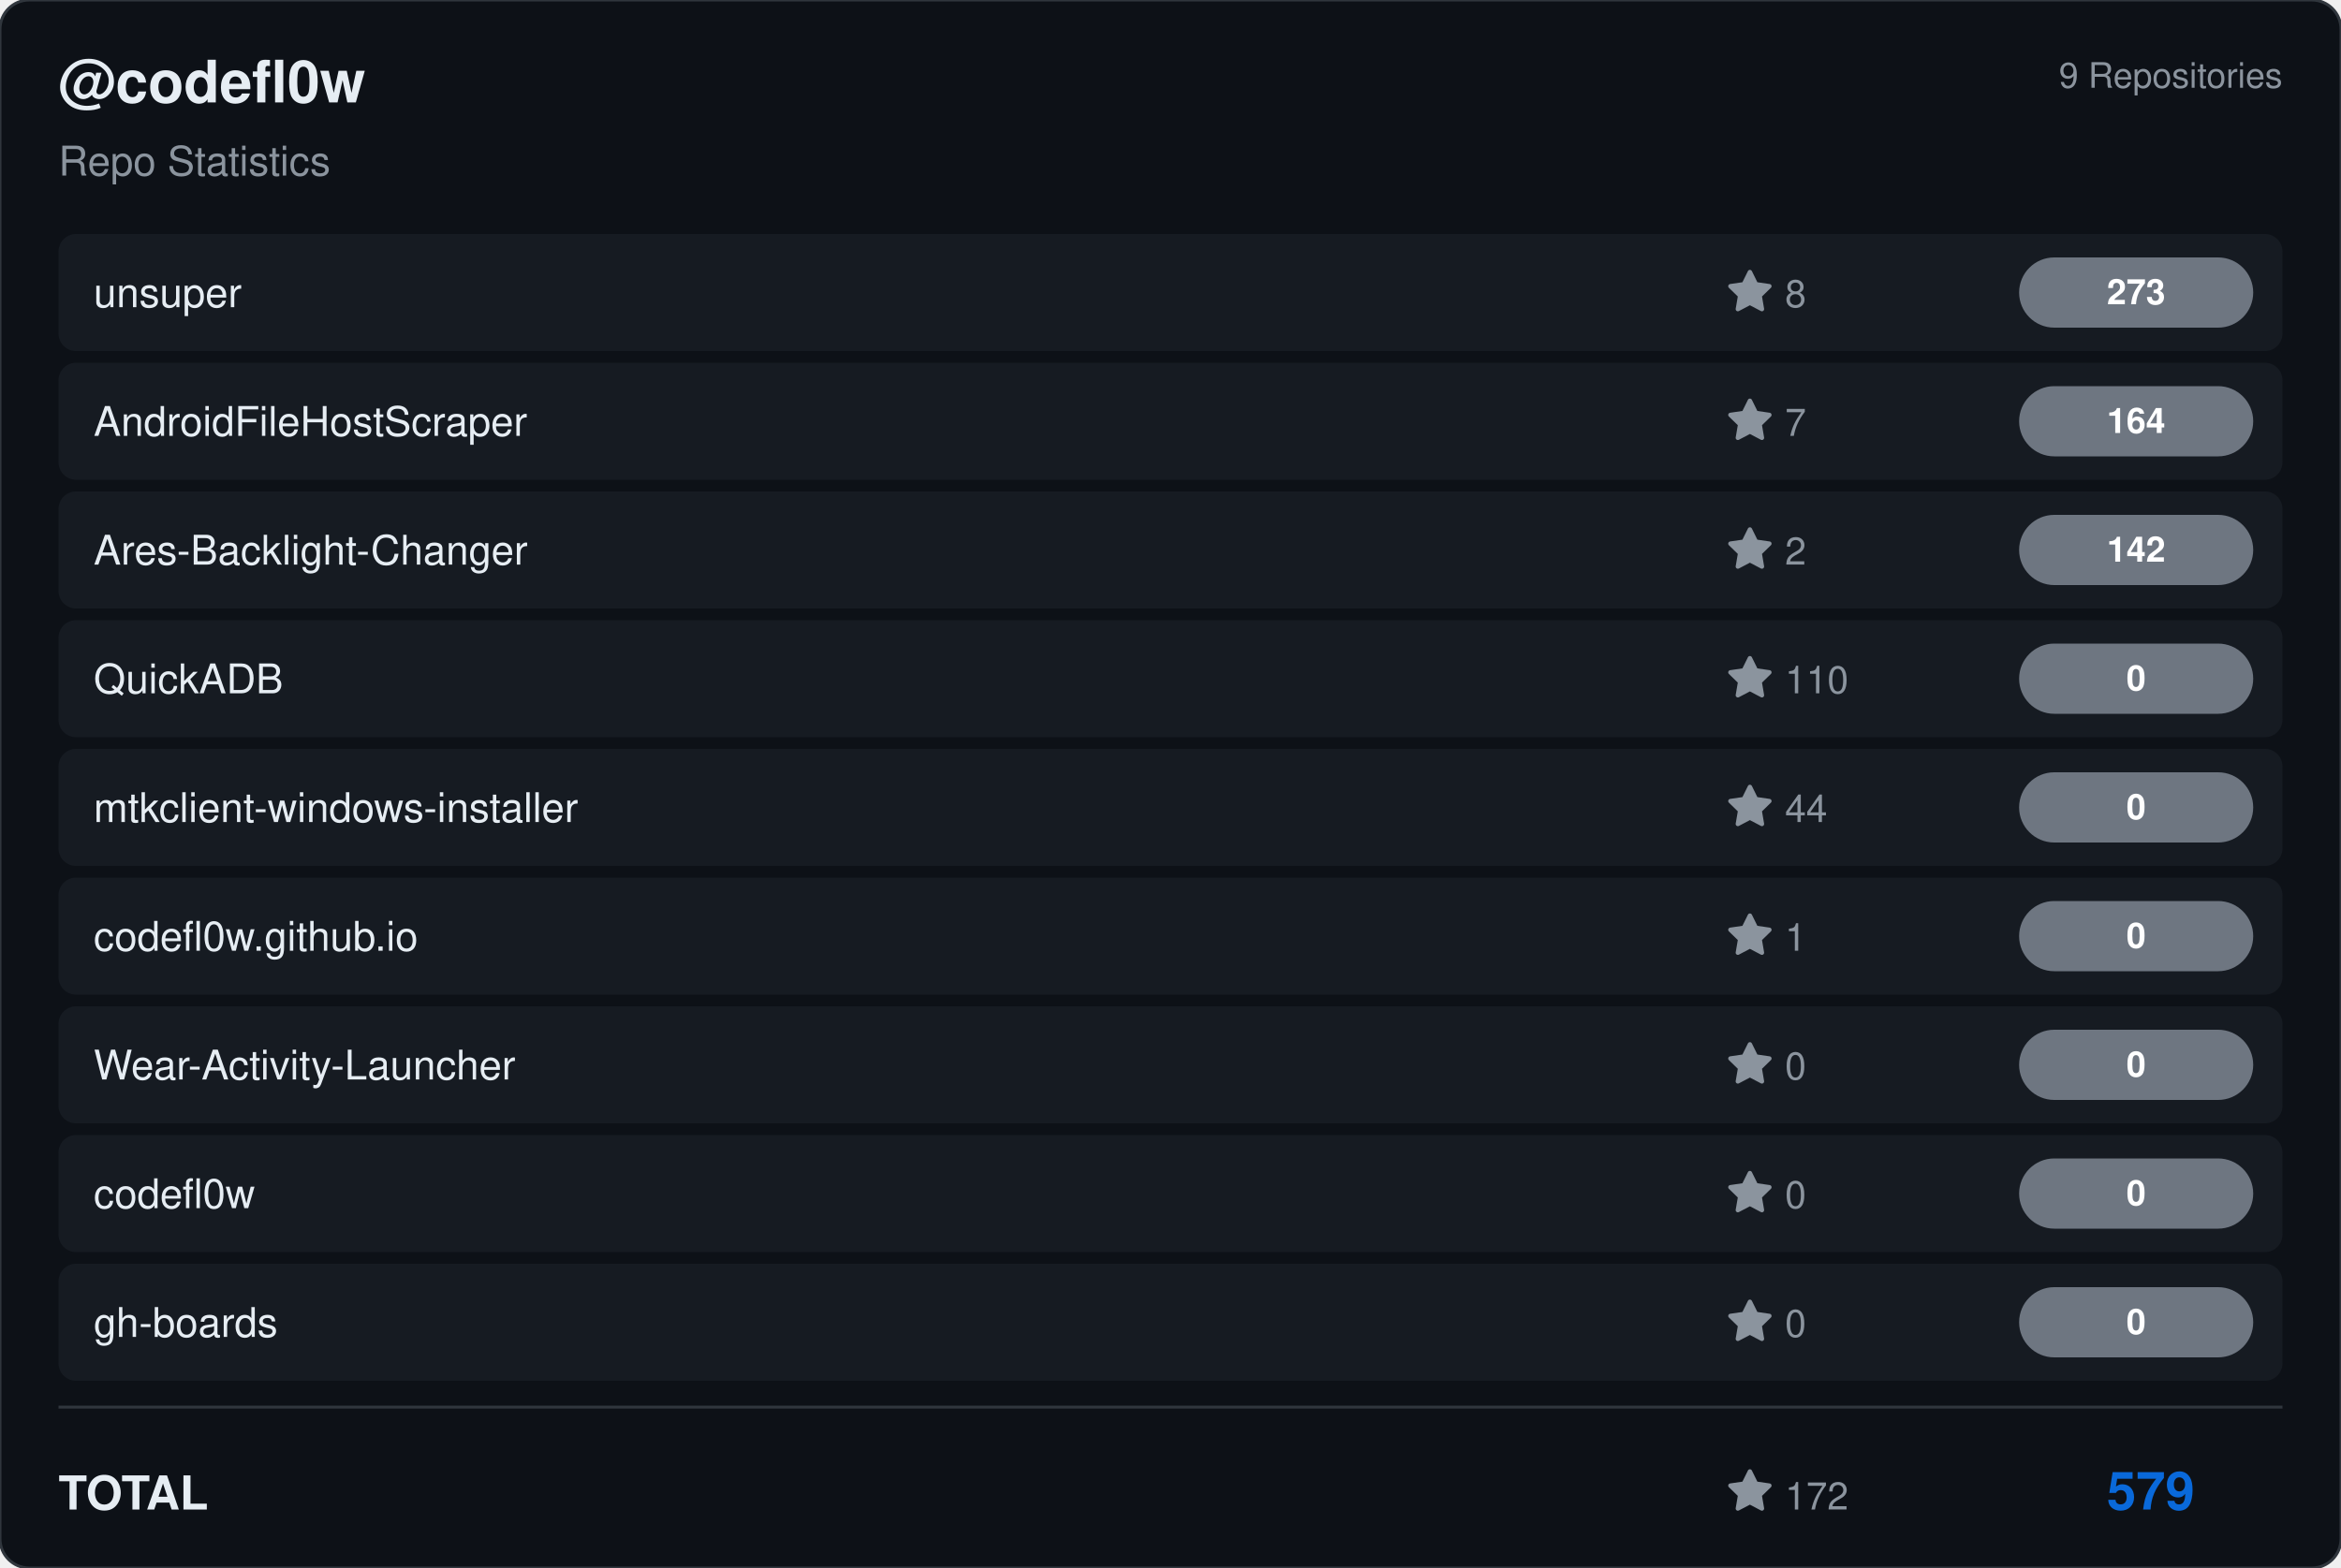
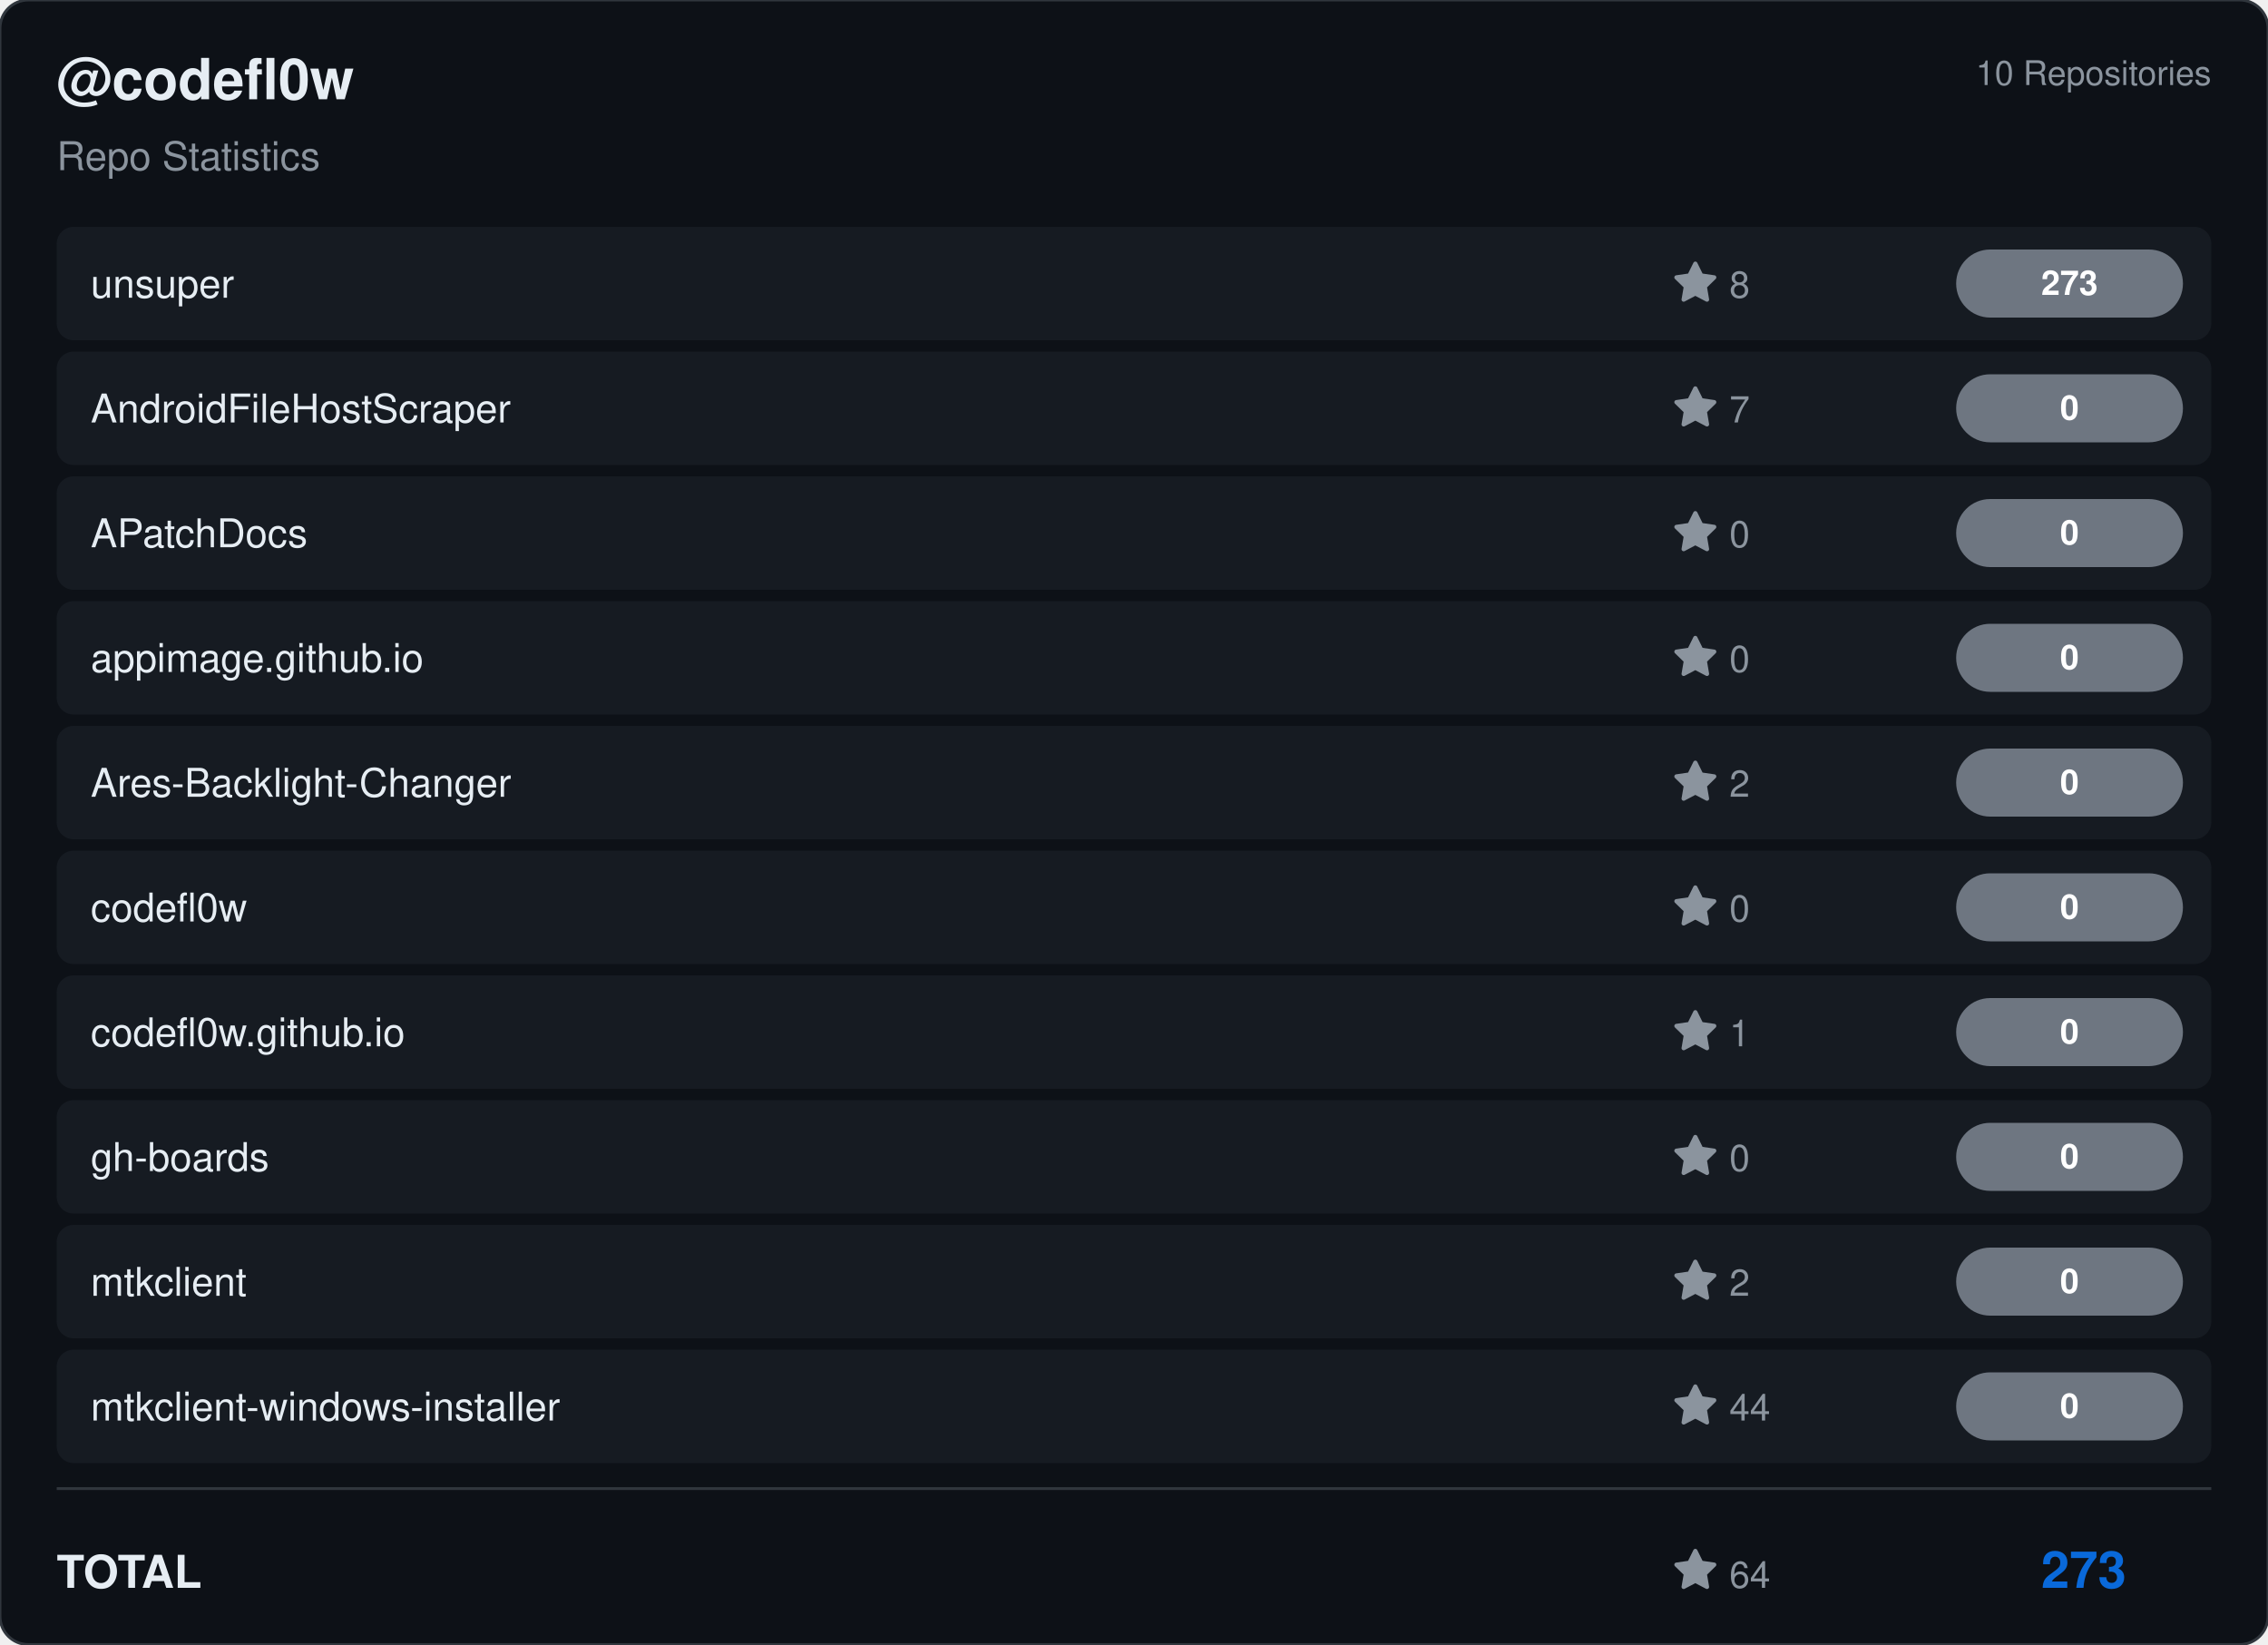
- <svg xmlns="http://www.w3.org/2000/svg" viewBox="0 0 800 536" width="800" height="536">
-   <rect width="800" height="536" rx="10" fill="#0d1117" stroke="#30363d" stroke-width="1" />
+ <svg xmlns="http://www.w3.org/2000/svg" viewBox="0 0 800 580" width="800" height="580">
+   <rect width="800" height="580" rx="10" fill="#0d1117" stroke="#30363d" stroke-width="1" />
  <g transform="translate(20, 35)">
    <text fill="#e6edf3" font-size="20" font-family="Segoe UI, Helvetica, Arial, sans-serif" font-weight="600">@codefl0w</text>
    <text y="25" fill="#8b949e" font-size="14" font-family="Segoe UI, Helvetica, Arial, sans-serif">Repo Statistics</text>
  </g>
-   <text x="780" y="30" fill="#8b949e" font-size="12" font-family="Segoe UI, Helvetica, Arial, sans-serif" text-anchor="end">9 Repositories</text>
+   <text x="780" y="30" fill="#8b949e" font-size="12" font-family="Segoe UI, Helvetica, Arial, sans-serif" text-anchor="end">10 Repositories</text>
  <rect x="20" y="80" width="760" height="40" rx="6" fill="#161b22" />
  <text x="32" y="105" fill="#e6edf3" font-size="14" font-family="Segoe UI, Helvetica, Arial, sans-serif" font-weight="500">unsuper</text>
  <g transform="translate(590, 92)">
    <path d="M8 .25a.75.75 0 0 1 .673.418l1.882 3.815 4.21.612a.75.75 0 0 1 .416 1.279l-3.046 2.97.719 4.192a.751.751 0 0 1-1.088.791L8 12.347l-3.766 1.98a.75.75 0 0 1-1.088-.79l.72-4.194L.818 6.374a.75.75 0 0 1 .416-1.28l4.21-.611L7.327.668A.75.75 0 0 1 8 .25Z" fill="#8b949e" />
    <text x="20" y="13" fill="#8b949e" font-size="13" font-family="Segoe UI, Helvetica, Arial, sans-serif">8</text>
  </g>
  <rect x="690" y="88.0" width="80" height="24" rx="12" fill="#6e7681" />
  <text x="730.0" y="104.0" fill="#ffffff" font-size="12" font-weight="bold" font-family="Segoe UI, Helvetica, Arial, sans-serif" text-anchor="middle">273</text>
  <rect x="20" y="124" width="760" height="40" rx="6" fill="#161b22" />
  <text x="32" y="149" fill="#e6edf3" font-size="14" font-family="Segoe UI, Helvetica, Arial, sans-serif" font-weight="500">AndroidFileHostScraper</text>
  <g transform="translate(590, 136)">
    <path d="M8 .25a.75.75 0 0 1 .673.418l1.882 3.815 4.21.612a.75.75 0 0 1 .416 1.279l-3.046 2.97.719 4.192a.751.751 0 0 1-1.088.791L8 12.347l-3.766 1.98a.75.75 0 0 1-1.088-.79l.72-4.194L.818 6.374a.75.75 0 0 1 .416-1.28l4.21-.611L7.327.668A.75.75 0 0 1 8 .25Z" fill="#8b949e" />
    <text x="20" y="13" fill="#8b949e" font-size="13" font-family="Segoe UI, Helvetica, Arial, sans-serif">7</text>
  </g>
  <rect x="690" y="132.0" width="80" height="24" rx="12" fill="#6e7681" />
-   <text x="730.0" y="148.0" fill="#ffffff" font-size="12" font-weight="bold" font-family="Segoe UI, Helvetica, Arial, sans-serif" text-anchor="middle">164</text>
+   <text x="730.0" y="148.0" fill="#ffffff" font-size="12" font-weight="bold" font-family="Segoe UI, Helvetica, Arial, sans-serif" text-anchor="middle">0</text>
  <rect x="20" y="168" width="760" height="40" rx="6" fill="#161b22" />
-   <text x="32" y="193" fill="#e6edf3" font-size="14" font-family="Segoe UI, Helvetica, Arial, sans-serif" font-weight="500">Ares-Backlight-Changer</text>
+   <text x="32" y="193" fill="#e6edf3" font-size="14" font-family="Segoe UI, Helvetica, Arial, sans-serif" font-weight="500">APatchDocs</text>
  <g transform="translate(590, 180)">
    <path d="M8 .25a.75.75 0 0 1 .673.418l1.882 3.815 4.21.612a.75.75 0 0 1 .416 1.279l-3.046 2.97.719 4.192a.751.751 0 0 1-1.088.791L8 12.347l-3.766 1.98a.75.75 0 0 1-1.088-.79l.72-4.194L.818 6.374a.75.75 0 0 1 .416-1.28l4.21-.611L7.327.668A.75.75 0 0 1 8 .25Z" fill="#8b949e" />
-     <text x="20" y="13" fill="#8b949e" font-size="13" font-family="Segoe UI, Helvetica, Arial, sans-serif">2</text>
+     <text x="20" y="13" fill="#8b949e" font-size="13" font-family="Segoe UI, Helvetica, Arial, sans-serif">0</text>
  </g>
  <rect x="690" y="176.0" width="80" height="24" rx="12" fill="#6e7681" />
-   <text x="730.0" y="192.0" fill="#ffffff" font-size="12" font-weight="bold" font-family="Segoe UI, Helvetica, Arial, sans-serif" text-anchor="middle">142</text>
+   <text x="730.0" y="192.0" fill="#ffffff" font-size="12" font-weight="bold" font-family="Segoe UI, Helvetica, Arial, sans-serif" text-anchor="middle">0</text>
  <rect x="20" y="212" width="760" height="40" rx="6" fill="#161b22" />
-   <text x="32" y="237" fill="#e6edf3" font-size="14" font-family="Segoe UI, Helvetica, Arial, sans-serif" font-weight="500">QuickADB</text>
+   <text x="32" y="237" fill="#e6edf3" font-size="14" font-family="Segoe UI, Helvetica, Arial, sans-serif" font-weight="500">appimage.github.io</text>
  <g transform="translate(590, 224)">
    <path d="M8 .25a.75.75 0 0 1 .673.418l1.882 3.815 4.21.612a.75.75 0 0 1 .416 1.279l-3.046 2.97.719 4.192a.751.751 0 0 1-1.088.791L8 12.347l-3.766 1.98a.75.75 0 0 1-1.088-.79l.72-4.194L.818 6.374a.75.75 0 0 1 .416-1.28l4.21-.611L7.327.668A.75.75 0 0 1 8 .25Z" fill="#8b949e" />
-     <text x="20" y="13" fill="#8b949e" font-size="13" font-family="Segoe UI, Helvetica, Arial, sans-serif">110</text>
+     <text x="20" y="13" fill="#8b949e" font-size="13" font-family="Segoe UI, Helvetica, Arial, sans-serif">0</text>
  </g>
  <rect x="690" y="220.0" width="80" height="24" rx="12" fill="#6e7681" />
  <text x="730.0" y="236.0" fill="#ffffff" font-size="12" font-weight="bold" font-family="Segoe UI, Helvetica, Arial, sans-serif" text-anchor="middle">0</text>
  <rect x="20" y="256" width="760" height="40" rx="6" fill="#161b22" />
-   <text x="32" y="281" fill="#e6edf3" font-size="14" font-family="Segoe UI, Helvetica, Arial, sans-serif" font-weight="500">mtkclient-windows-installer</text>
+   <text x="32" y="281" fill="#e6edf3" font-size="14" font-family="Segoe UI, Helvetica, Arial, sans-serif" font-weight="500">Ares-Backlight-Changer</text>
  <g transform="translate(590, 268)">
    <path d="M8 .25a.75.75 0 0 1 .673.418l1.882 3.815 4.21.612a.75.75 0 0 1 .416 1.279l-3.046 2.97.719 4.192a.751.751 0 0 1-1.088.791L8 12.347l-3.766 1.98a.75.75 0 0 1-1.088-.79l.72-4.194L.818 6.374a.75.75 0 0 1 .416-1.28l4.21-.611L7.327.668A.75.75 0 0 1 8 .25Z" fill="#8b949e" />
-     <text x="20" y="13" fill="#8b949e" font-size="13" font-family="Segoe UI, Helvetica, Arial, sans-serif">44</text>
+     <text x="20" y="13" fill="#8b949e" font-size="13" font-family="Segoe UI, Helvetica, Arial, sans-serif">2</text>
  </g>
  <rect x="690" y="264.0" width="80" height="24" rx="12" fill="#6e7681" />
  <text x="730.0" y="280.0" fill="#ffffff" font-size="12" font-weight="bold" font-family="Segoe UI, Helvetica, Arial, sans-serif" text-anchor="middle">0</text>
  <rect x="20" y="300" width="760" height="40" rx="6" fill="#161b22" />
-   <text x="32" y="325" fill="#e6edf3" font-size="14" font-family="Segoe UI, Helvetica, Arial, sans-serif" font-weight="500">codefl0w.github.io</text>
+   <text x="32" y="325" fill="#e6edf3" font-size="14" font-family="Segoe UI, Helvetica, Arial, sans-serif" font-weight="500">codefl0w</text>
  <g transform="translate(590, 312)">
    <path d="M8 .25a.75.75 0 0 1 .673.418l1.882 3.815 4.21.612a.75.75 0 0 1 .416 1.279l-3.046 2.97.719 4.192a.751.751 0 0 1-1.088.791L8 12.347l-3.766 1.98a.75.75 0 0 1-1.088-.79l.72-4.194L.818 6.374a.75.75 0 0 1 .416-1.28l4.21-.611L7.327.668A.75.75 0 0 1 8 .25Z" fill="#8b949e" />
-     <text x="20" y="13" fill="#8b949e" font-size="13" font-family="Segoe UI, Helvetica, Arial, sans-serif">1</text>
+     <text x="20" y="13" fill="#8b949e" font-size="13" font-family="Segoe UI, Helvetica, Arial, sans-serif">0</text>
  </g>
  <rect x="690" y="308.0" width="80" height="24" rx="12" fill="#6e7681" />
  <text x="730.0" y="324.0" fill="#ffffff" font-size="12" font-weight="bold" font-family="Segoe UI, Helvetica, Arial, sans-serif" text-anchor="middle">0</text>
  <rect x="20" y="344" width="760" height="40" rx="6" fill="#161b22" />
-   <text x="32" y="369" fill="#e6edf3" font-size="14" font-family="Segoe UI, Helvetica, Arial, sans-serif" font-weight="500">Wear-Activity-Launcher</text>
+   <text x="32" y="369" fill="#e6edf3" font-size="14" font-family="Segoe UI, Helvetica, Arial, sans-serif" font-weight="500">codefl0w.github.io</text>
  <g transform="translate(590, 356)">
    <path d="M8 .25a.75.75 0 0 1 .673.418l1.882 3.815 4.21.612a.75.75 0 0 1 .416 1.279l-3.046 2.97.719 4.192a.751.751 0 0 1-1.088.791L8 12.347l-3.766 1.98a.75.75 0 0 1-1.088-.79l.72-4.194L.818 6.374a.75.75 0 0 1 .416-1.28l4.21-.611L7.327.668A.75.75 0 0 1 8 .25Z" fill="#8b949e" />
-     <text x="20" y="13" fill="#8b949e" font-size="13" font-family="Segoe UI, Helvetica, Arial, sans-serif">0</text>
+     <text x="20" y="13" fill="#8b949e" font-size="13" font-family="Segoe UI, Helvetica, Arial, sans-serif">1</text>
  </g>
  <rect x="690" y="352.0" width="80" height="24" rx="12" fill="#6e7681" />
  <text x="730.0" y="368.0" fill="#ffffff" font-size="12" font-weight="bold" font-family="Segoe UI, Helvetica, Arial, sans-serif" text-anchor="middle">0</text>
  <rect x="20" y="388" width="760" height="40" rx="6" fill="#161b22" />
-   <text x="32" y="413" fill="#e6edf3" font-size="14" font-family="Segoe UI, Helvetica, Arial, sans-serif" font-weight="500">codefl0w</text>
+   <text x="32" y="413" fill="#e6edf3" font-size="14" font-family="Segoe UI, Helvetica, Arial, sans-serif" font-weight="500">gh-boards</text>
  <g transform="translate(590, 400)">
    <path d="M8 .25a.75.75 0 0 1 .673.418l1.882 3.815 4.21.612a.75.75 0 0 1 .416 1.279l-3.046 2.97.719 4.192a.751.751 0 0 1-1.088.791L8 12.347l-3.766 1.98a.75.75 0 0 1-1.088-.79l.72-4.194L.818 6.374a.75.75 0 0 1 .416-1.28l4.21-.611L7.327.668A.75.75 0 0 1 8 .25Z" fill="#8b949e" />
    <text x="20" y="13" fill="#8b949e" font-size="13" font-family="Segoe UI, Helvetica, Arial, sans-serif">0</text>
  </g>
  <rect x="690" y="396.0" width="80" height="24" rx="12" fill="#6e7681" />
  <text x="730.0" y="412.0" fill="#ffffff" font-size="12" font-weight="bold" font-family="Segoe UI, Helvetica, Arial, sans-serif" text-anchor="middle">0</text>
  <rect x="20" y="432" width="760" height="40" rx="6" fill="#161b22" />
-   <text x="32" y="457" fill="#e6edf3" font-size="14" font-family="Segoe UI, Helvetica, Arial, sans-serif" font-weight="500">gh-boards</text>
+   <text x="32" y="457" fill="#e6edf3" font-size="14" font-family="Segoe UI, Helvetica, Arial, sans-serif" font-weight="500">mtkclient</text>
  <g transform="translate(590, 444)">
    <path d="M8 .25a.75.75 0 0 1 .673.418l1.882 3.815 4.21.612a.75.75 0 0 1 .416 1.279l-3.046 2.97.719 4.192a.751.751 0 0 1-1.088.791L8 12.347l-3.766 1.98a.75.75 0 0 1-1.088-.79l.72-4.194L.818 6.374a.75.75 0 0 1 .416-1.28l4.21-.611L7.327.668A.75.75 0 0 1 8 .25Z" fill="#8b949e" />
-     <text x="20" y="13" fill="#8b949e" font-size="13" font-family="Segoe UI, Helvetica, Arial, sans-serif">0</text>
+     <text x="20" y="13" fill="#8b949e" font-size="13" font-family="Segoe UI, Helvetica, Arial, sans-serif">2</text>
  </g>
  <rect x="690" y="440.0" width="80" height="24" rx="12" fill="#6e7681" />
  <text x="730.0" y="456.0" fill="#ffffff" font-size="12" font-weight="bold" font-family="Segoe UI, Helvetica, Arial, sans-serif" text-anchor="middle">0</text>
-   <line x1="20" y1="481" x2="780" y2="481" stroke="#30363d" />
-   <text x="20" y="516" fill="#e6edf3" font-size="16" font-family="Segoe UI, Helvetica, Arial, sans-serif" font-weight="600">TOTAL</text>
-   <g transform="translate(590, 502)">
+   <rect x="20" y="476" width="760" height="40" rx="6" fill="#161b22" />
+   <text x="32" y="501" fill="#e6edf3" font-size="14" font-family="Segoe UI, Helvetica, Arial, sans-serif" font-weight="500">mtkclient-windows-installer</text>
+   <g transform="translate(590, 488)">
    <path d="M8 .25a.75.75 0 0 1 .673.418l1.882 3.815 4.21.612a.75.75 0 0 1 .416 1.279l-3.046 2.97.719 4.192a.751.751 0 0 1-1.088.791L8 12.347l-3.766 1.98a.75.75 0 0 1-1.088-.79l.72-4.194L.818 6.374a.75.75 0 0 1 .416-1.28l4.21-.611L7.327.668A.75.75 0 0 1 8 .25Z" fill="#8b949e" />
-     <text x="20" y="14" fill="#8b949e" font-size="13" font-family="Segoe UI, Helvetica, Arial, sans-serif">172</text>
+     <text x="20" y="13" fill="#8b949e" font-size="13" font-family="Segoe UI, Helvetica, Arial, sans-serif">44</text>
  </g>
-   <text x="750" y="516" fill="#0969da" font-size="18" font-family="Segoe UI, Helvetica, Arial, sans-serif" font-weight="bold" text-anchor="end">579</text>
+   <rect x="690" y="484.0" width="80" height="24" rx="12" fill="#6e7681" />
+   <text x="730.0" y="500.0" fill="#ffffff" font-size="12" font-weight="bold" font-family="Segoe UI, Helvetica, Arial, sans-serif" text-anchor="middle">0</text>
+   <line x1="20" y1="525" x2="780" y2="525" stroke="#30363d" />
+   <text x="20" y="560" fill="#e6edf3" font-size="16" font-family="Segoe UI, Helvetica, Arial, sans-serif" font-weight="600">TOTAL</text>
+   <g transform="translate(590, 546)">
+     <path d="M8 .25a.75.75 0 0 1 .673.418l1.882 3.815 4.21.612a.75.75 0 0 1 .416 1.279l-3.046 2.97.719 4.192a.751.751 0 0 1-1.088.791L8 12.347l-3.766 1.98a.75.75 0 0 1-1.088-.79l.72-4.194L.818 6.374a.75.75 0 0 1 .416-1.28l4.21-.611L7.327.668A.75.75 0 0 1 8 .25Z" fill="#8b949e" />
+     <text x="20" y="14" fill="#8b949e" font-size="13" font-family="Segoe UI, Helvetica, Arial, sans-serif">64</text>
+   </g>
+   <text x="750" y="560" fill="#0969da" font-size="18" font-family="Segoe UI, Helvetica, Arial, sans-serif" font-weight="bold" text-anchor="end">273</text>
</svg>
